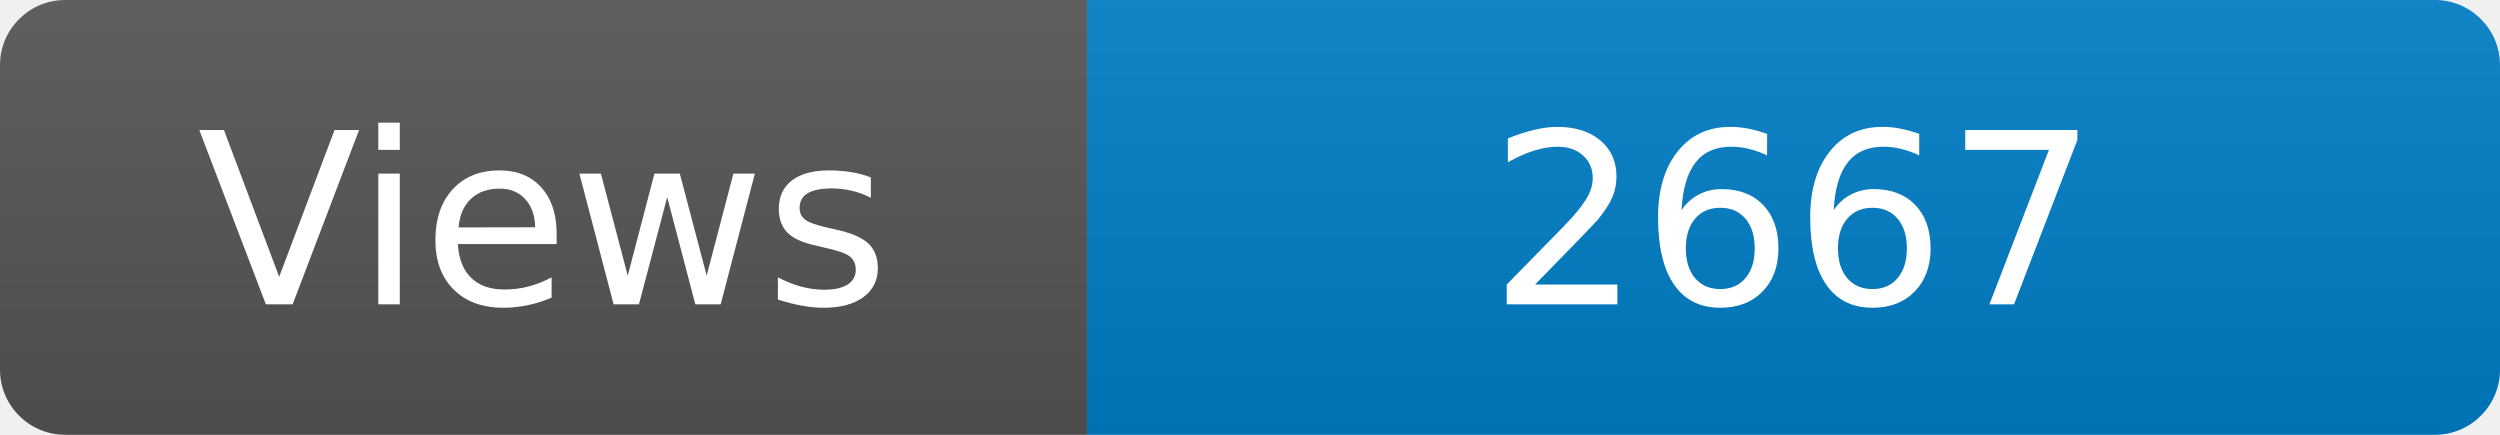
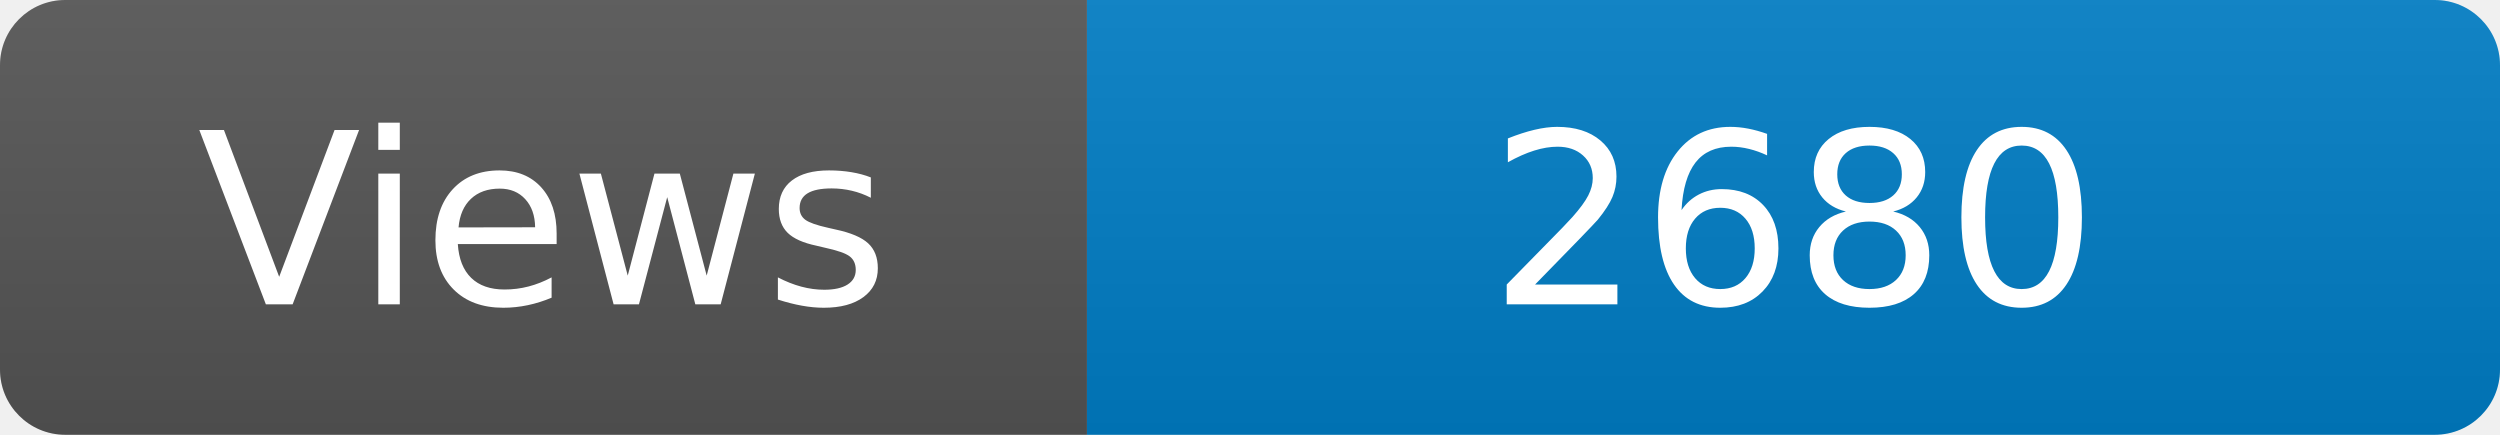
<svg xmlns="http://www.w3.org/2000/svg" width="115" height="20" role="img" aria-label="Maintained?: yes">
  <linearGradient id="s" x2="0" y2="100%">
    <stop offset="0" stop-color="#bbb" stop-opacity=".1" />
    <stop offset="1" stop-opacity=".1" />
  </linearGradient>
  <clipPath id="r">
    <rect width="115" height="20" rx="3" fill="#fff" />
  </clipPath>
  <g clip-path="url(#r)">
    <rect width="50" height="20" fill="#555" />
    <rect x="50" width="160" height="20" fill="#007ec6" />
    <rect width="115" height="20" fill="url(#s)" />
  </g>
  <g fill="#fff" text-anchor="middle" font-family="Verdana,Geneva,DejaVu Sans,sans-serif" font-size="110">
    <text x="250" y="140" transform="scale(.1)" fill="#fff">Views</text>
-     <text x="825" y="140" transform="scale(.1)" fill="#fff">2667</text>
+     <text x="825" y="140" transform="scale(.1)" fill="#fff">2680</text>
  </g>
</svg>
